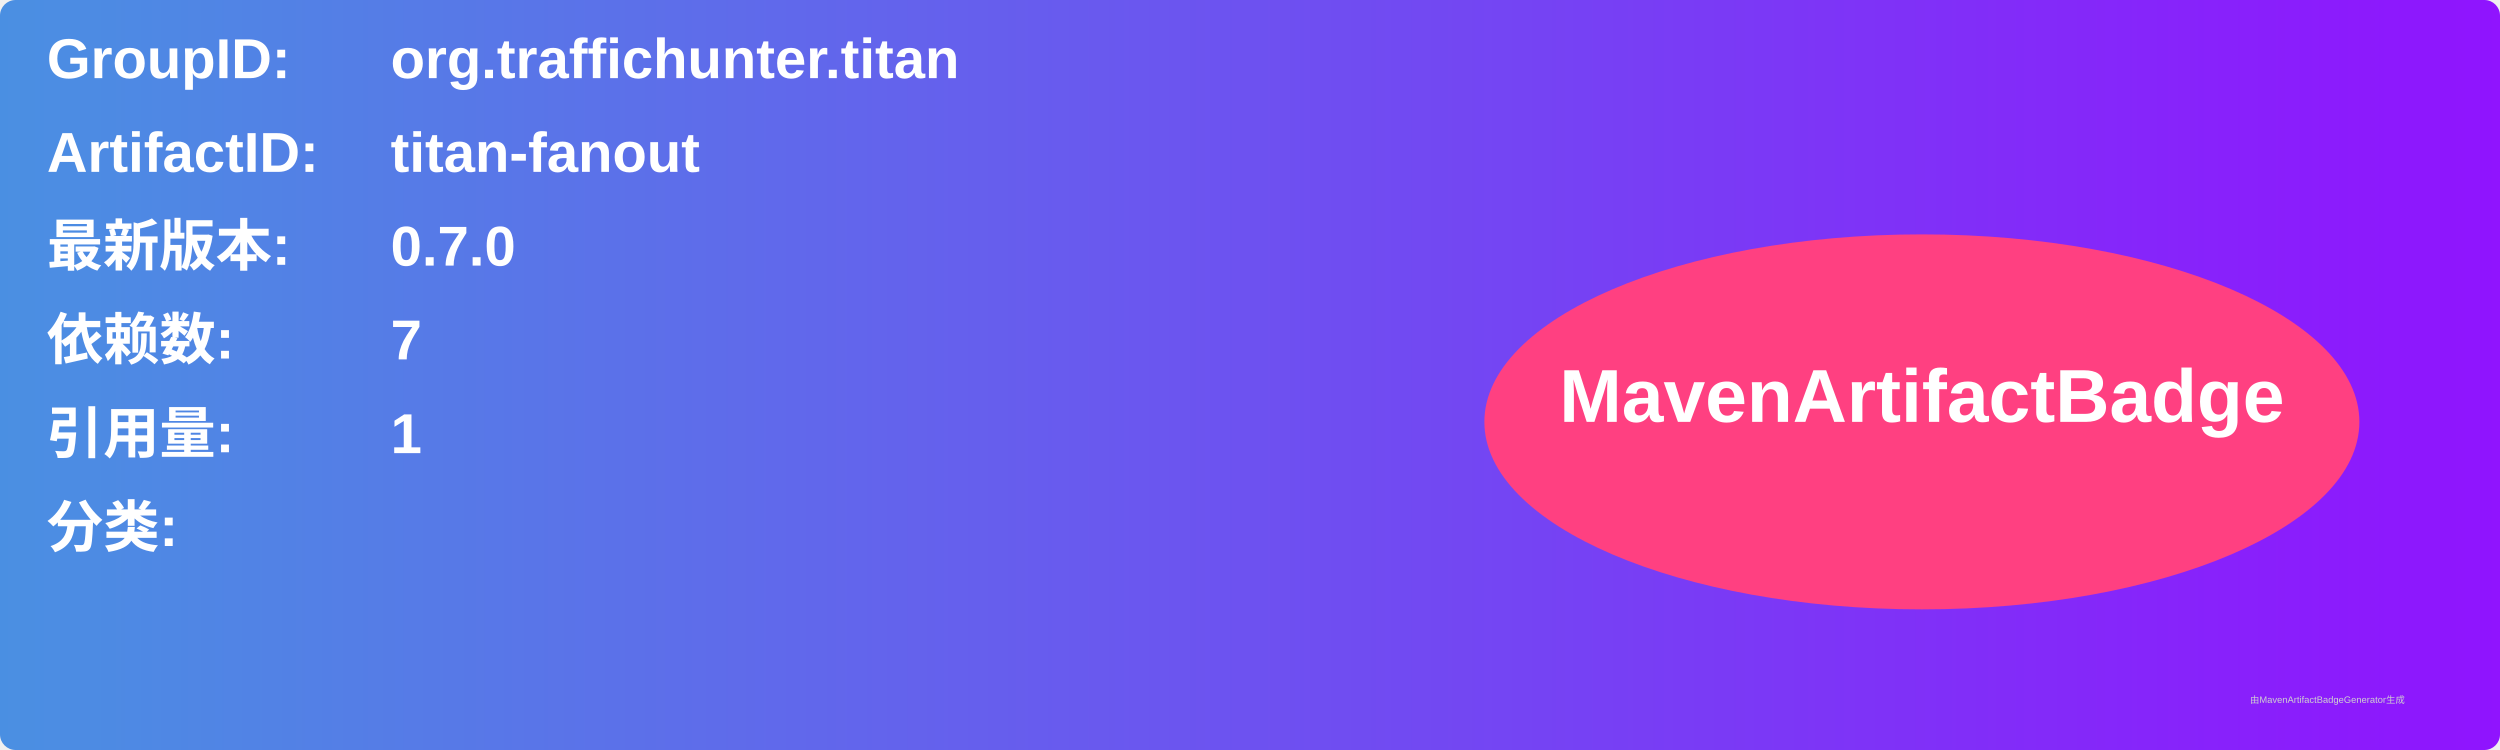
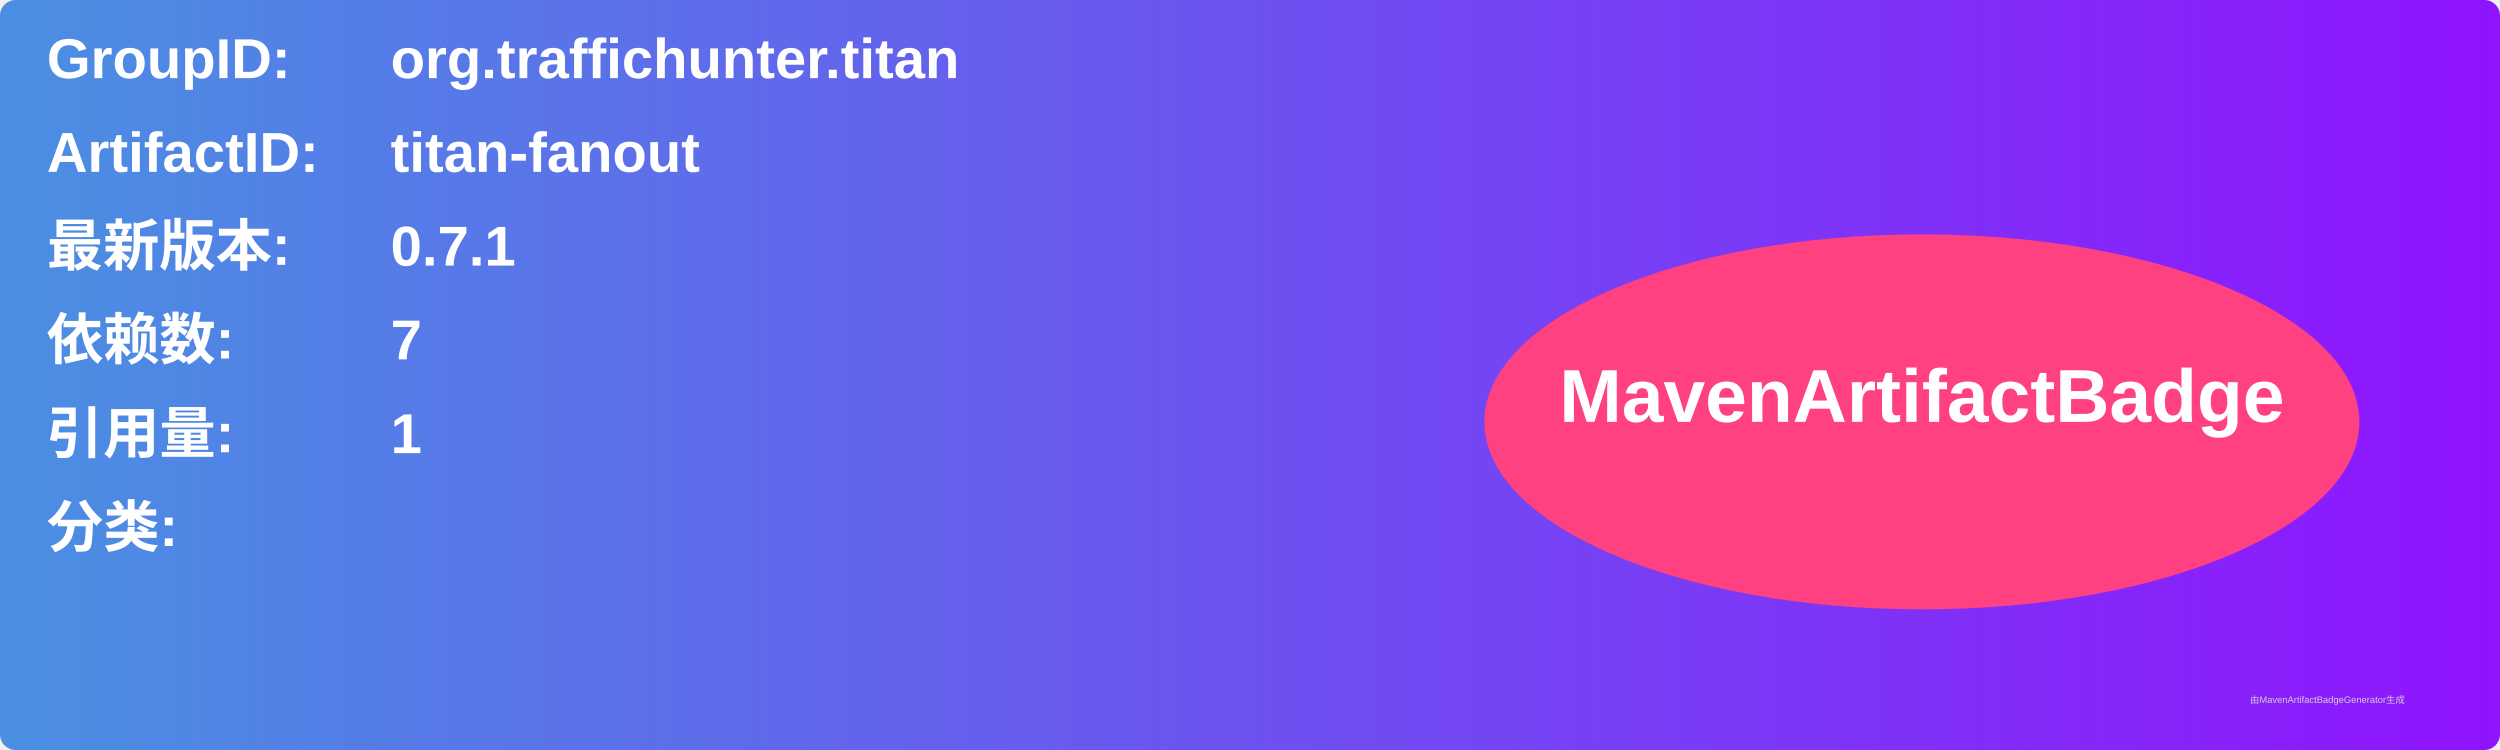
<svg xmlns="http://www.w3.org/2000/svg" width="800" height="240" viewBox="0 0 800 240">
  <linearGradient id="grad" x1="0%" y1="0%" x2="100%" y2="0%">
    <stop offset="0%" stop-color="#4a90e2" />
    <stop offset="100%" stop-color="#9013fe" />
  </linearGradient>
  <rect width="100%" height="100%" rx="5" ry="5" fill="url(#grad)" />
  <g transform="translate(15, 15)">
    <text x="0" y="10" font-family="Arial" font-size="18" fill="white" font-weight="bold" width="260">GroupID:</text>
    <text x="110" y="10" font-family="Arial" font-size="18" fill="white" font-weight="bold" width="460">org.traffichunter.titan</text>
    <text x="0" y="40" font-family="Arial" font-size="18" fill="white" font-weight="bold" width="260">ArtifactID:</text>
    <text x="110" y="40" font-family="Arial" font-size="18" fill="white" font-weight="bold" width="460">titan-fanout</text>
    <text x="0" y="70" font-family="Arial" font-size="18" fill="white" font-weight="bold">最新版本:</text>
    <text x="110" y="70" font-family="Arial" font-size="18" fill="white" font-weight="bold">
-       <tspan font-weight="bold">0.7.0</tspan>
+       <tspan font-weight="bold">0.7.1</tspan>
    </text>
    <text x="0" y="100" font-family="Arial" font-size="18" fill="white" font-weight="bold">依赖数: </text>
    <text x="110" y="100" font-family="Arial" font-size="18" fill="white">
      <tspan font-weight="bold">7</tspan>
    </text>
    <text x="0" y="130" font-family="Arial" font-size="18" fill="white" font-weight="bold">引用量: </text>
    <text x="110" y="130" font-family="Arial" font-size="18" fill="white">
      <tspan font-weight="bold">1</tspan>
    </text>
    <text x="0" y="160" font-family="Arial" font-size="18" fill="white" font-weight="bold">分类:</text>
    <text x="10" y="190" font-family="Arial" font-size="10" fill="white">
      <tspan font-weight="bold" />
    </text>
    <ellipse cx="600" cy="120" rx="140" ry="60" fill="#ff4081" />
    <text x="600" y="120" text-anchor="middle" font-family="Arial" font-size="24" fill="white" font-weight="bold">MavenArtifactBadge</text>
  </g>
  <text x="720" y="225" font-family="Arial" font-size="3" fill="#d0d0d0">由MavenArtifactBadgeGenerator生成</text>
</svg>
